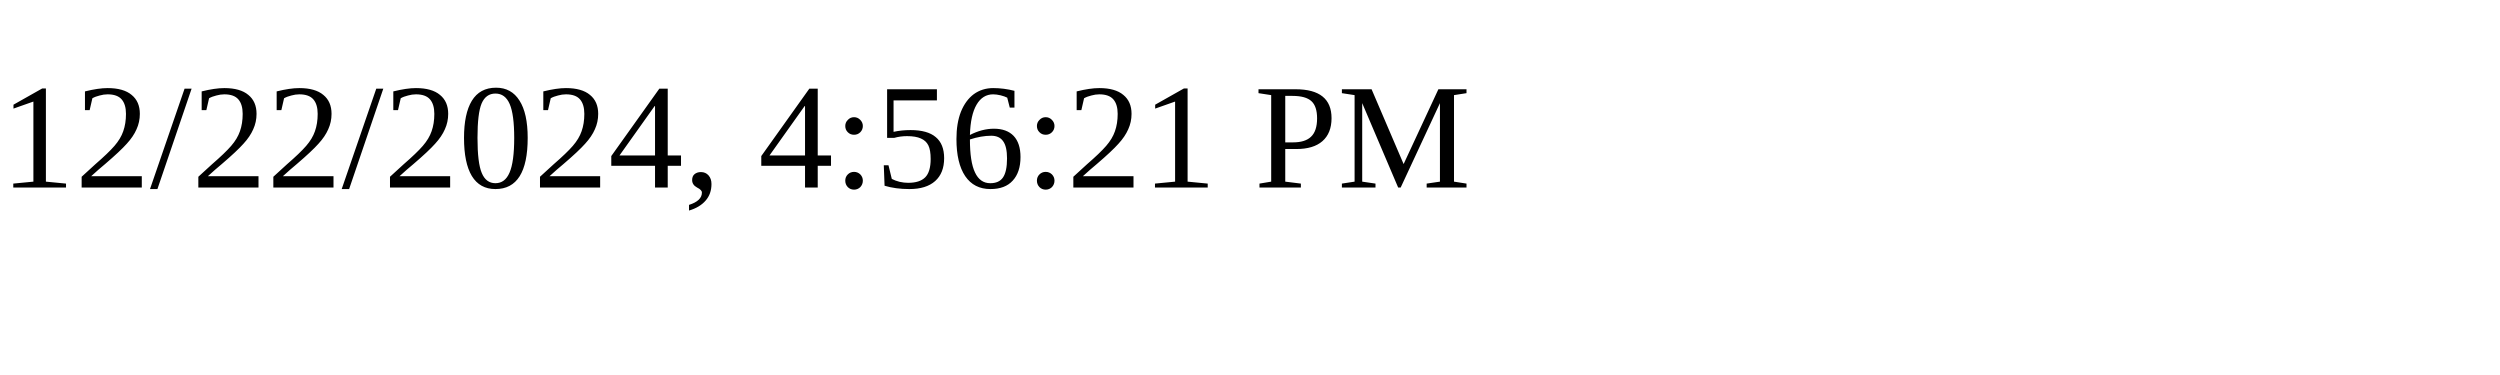
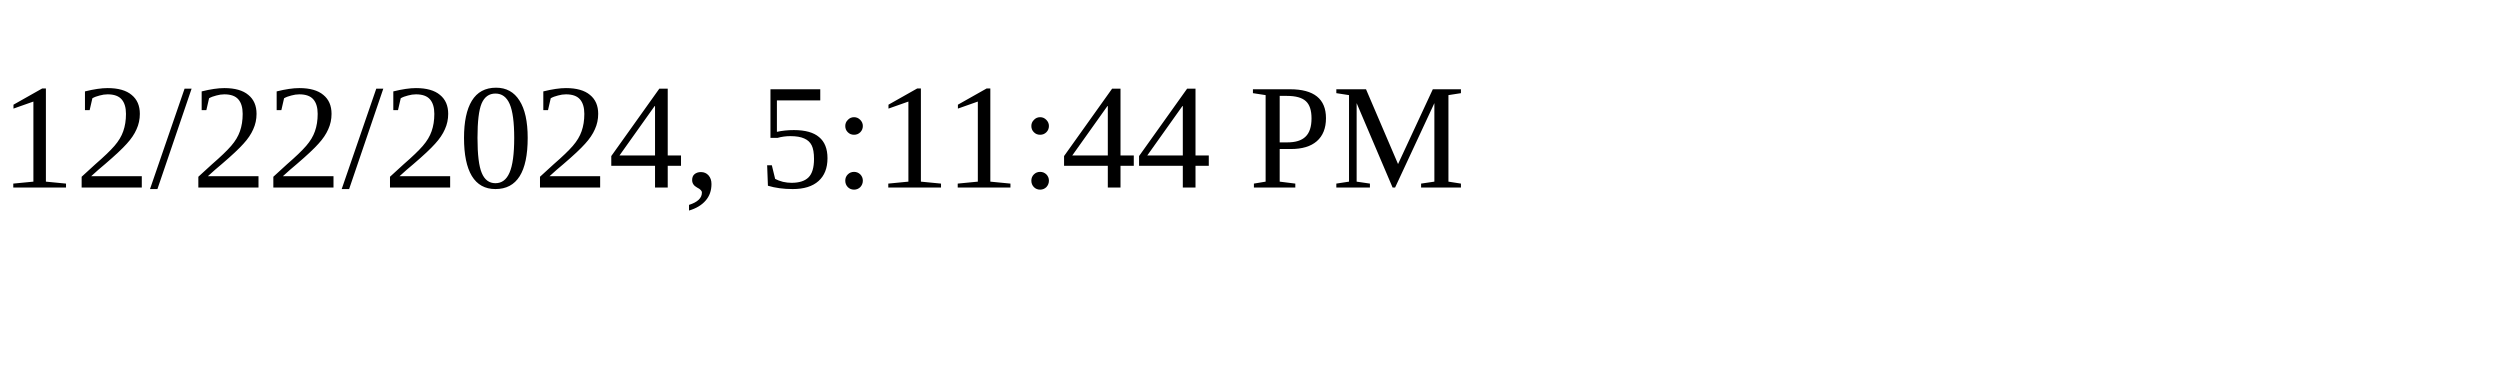
<svg xmlns="http://www.w3.org/2000/svg" height="30" width="200">
-   <text x="0" y="15">12/22/2024, 4:56:21 PM</text>
+   <text x="0" y="15">12/22/2024, 5:11:44 PM</text>
</svg>
